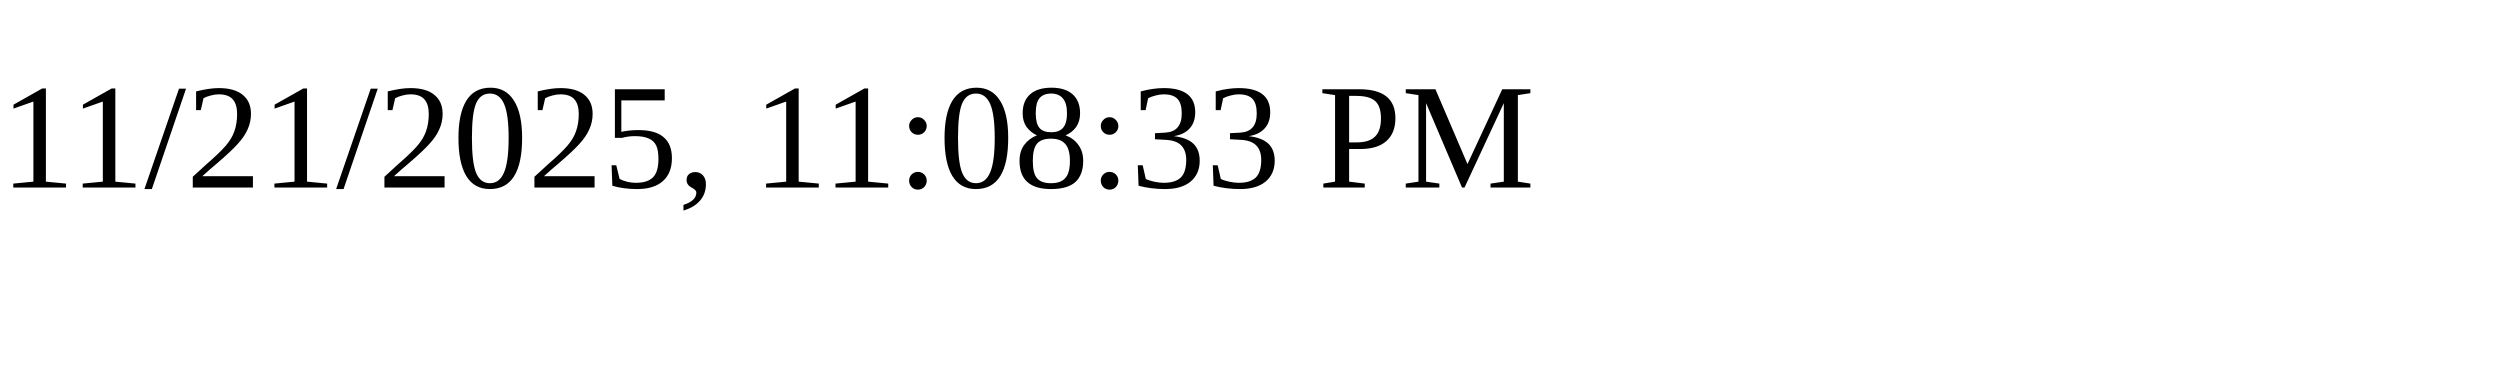
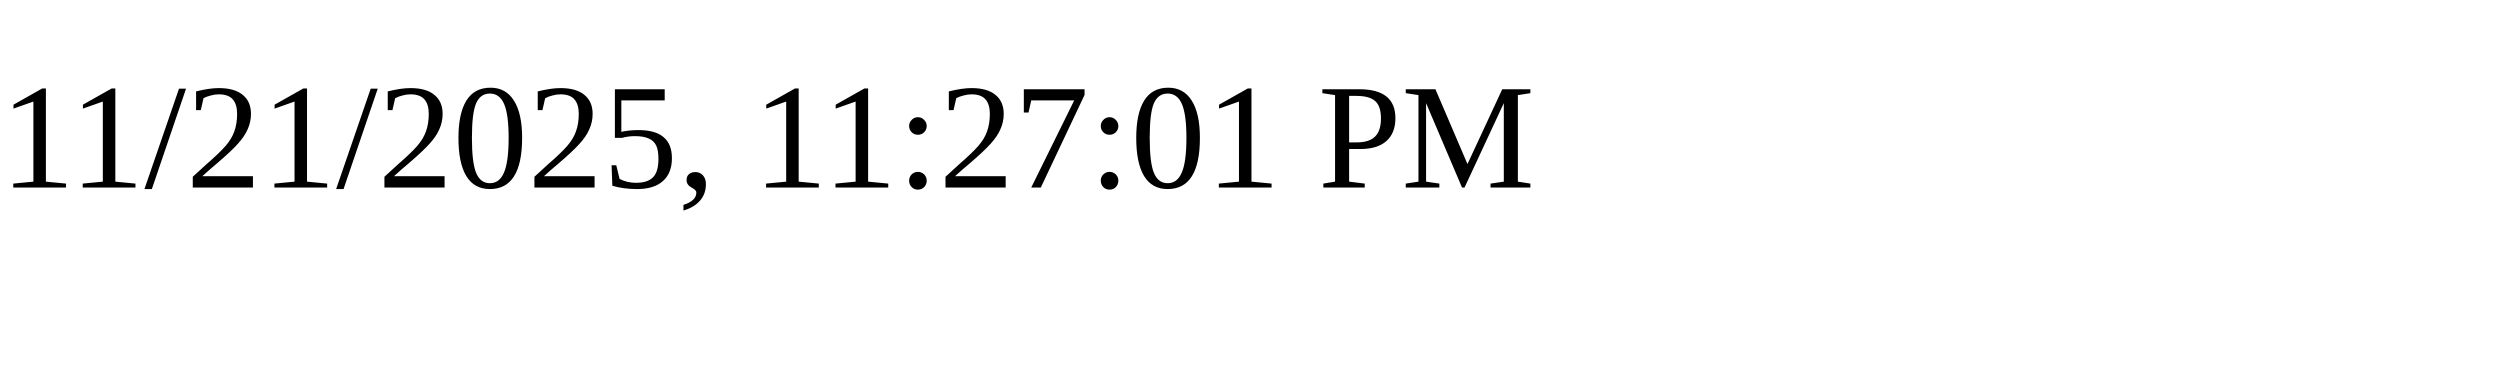
<svg xmlns="http://www.w3.org/2000/svg" height="30" width="200">
-   <text x="0" y="15">11/21/2025, 11:08:33 PM</text>
+   <text x="0" y="15">11/21/2025, 11:27:01 PM</text>
</svg>
